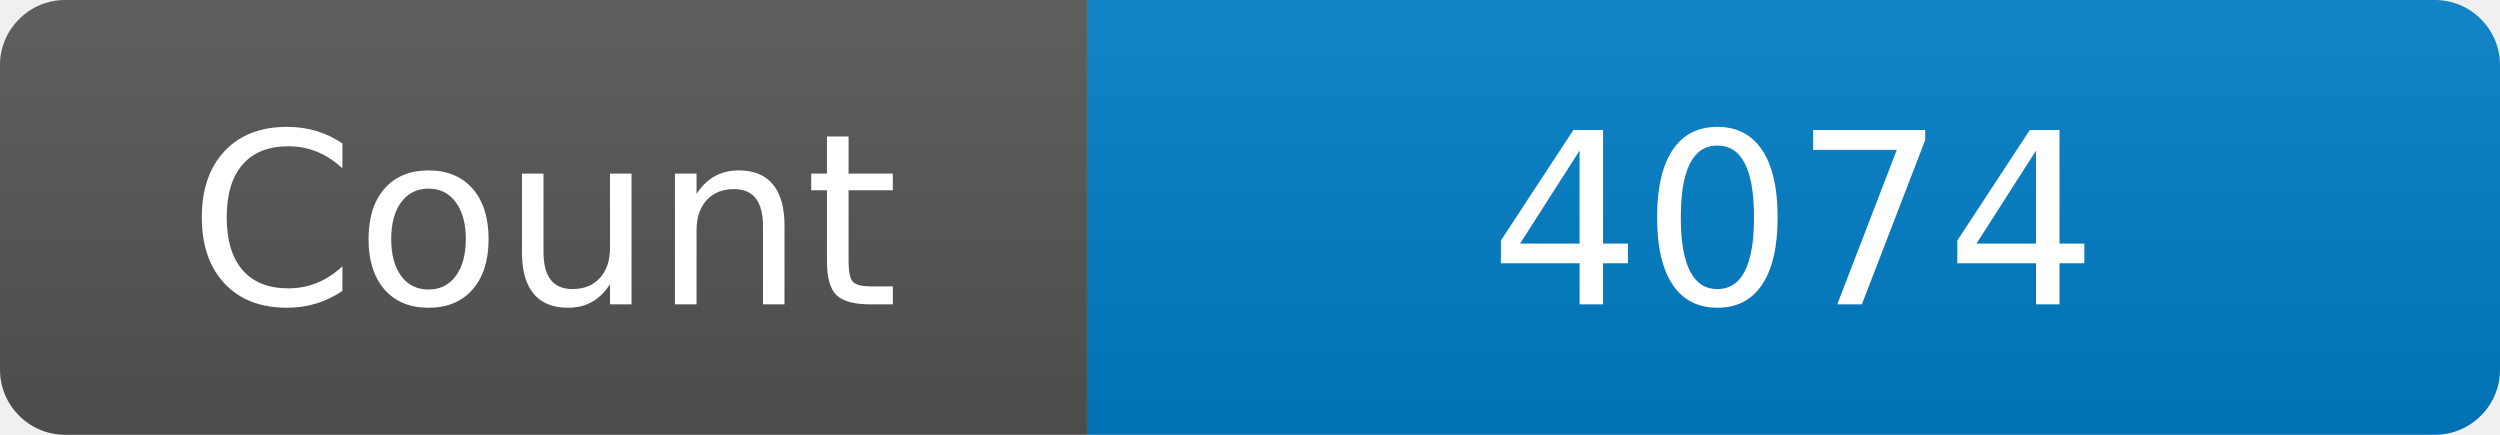
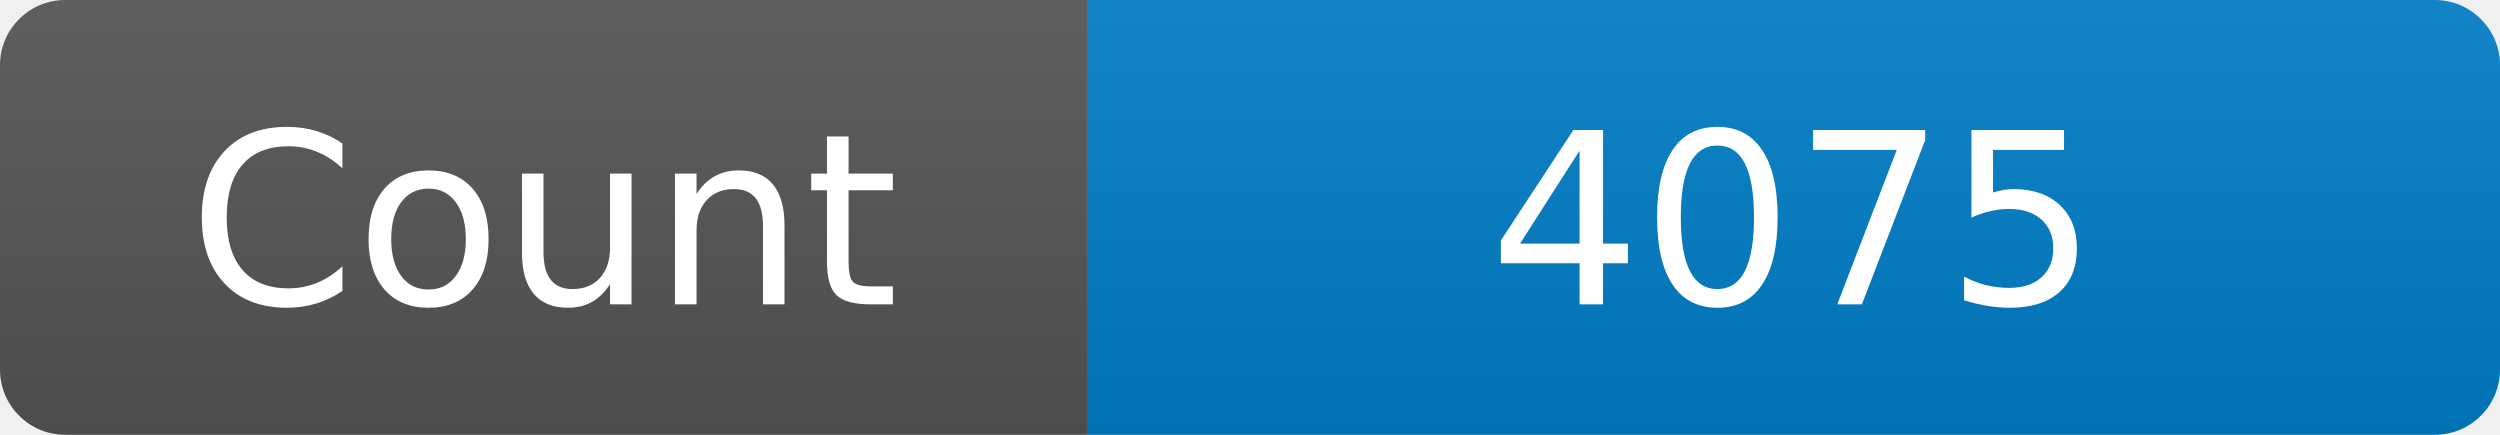
<svg xmlns="http://www.w3.org/2000/svg" width="115" height="20" role="img" aria-label="Maintained?: yes">
  <linearGradient id="s" x2="0" y2="100%">
    <stop offset="0" stop-color="#bbb" stop-opacity=".1" />
    <stop offset="1" stop-opacity=".1" />
  </linearGradient>
  <clipPath id="r">
    <rect width="115" height="20" rx="3" fill="#fff" />
  </clipPath>
  <g clip-path="url(#r)">
    <rect width="50" height="20" fill="#555" />
    <rect x="50" width="160" height="20" fill="#007ec6" />
    <rect width="115" height="20" fill="url(#s)" />
  </g>
  <g fill="#fff" text-anchor="middle" font-family="Verdana,Geneva,DejaVu Sans,sans-serif" font-size="110">
    <text x="250" y="140" transform="scale(.1)" fill="#fff">Count</text>
-     <text x="825" y="140" transform="scale(.1)" fill="#fff">4074</text>
+     <text x="825" y="140" transform="scale(.1)" fill="#fff">4075</text>
  </g>
</svg>
